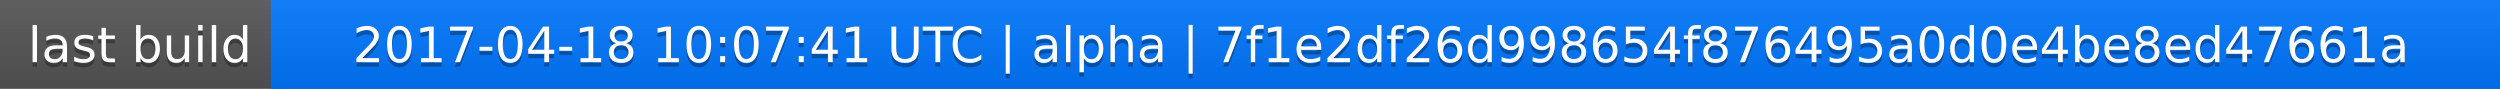
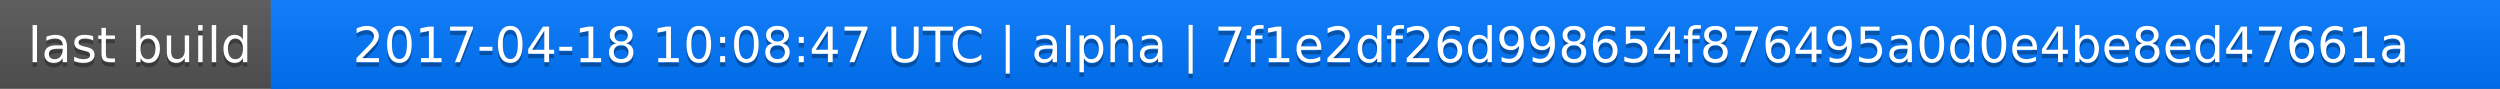
<svg xmlns="http://www.w3.org/2000/svg" width="563" height="20">
  <linearGradient id="a" x2="0" y2="100%">
    <stop offset="0" stop-color="#bbb" stop-opacity=".1" />
    <stop offset="1" stop-opacity=".1" />
  </linearGradient>
  <rect rx="0" width="563" height="20" fill="#555" />
  <rect rx="0" x="61" width="502" height="20" fill="#07f" />
  <path fill="#07f" d="M61 0h4v20h-4z" />
  <rect rx="0" width="563" height="20" fill="url(#a)" />
  <g fill="#fff" text-anchor="middle" font-family="DejaVu Sans,Verdana,Geneva,sans-serif" font-size="11">
    <text x="31.5" y="15" fill="#010101" fill-opacity=".3">last build</text>
    <text x="31.5" y="14">last build</text>
-     <text x="311" y="15" fill="#010101" fill-opacity=".3">2017-04-18 10:07:41 UTC | alpha | 7f1e2df26d998654f876495a0d0e4be8ed47661a</text>
-     <text x="311" y="14">2017-04-18 10:07:41 UTC | alpha | 7f1e2df26d998654f876495a0d0e4be8ed47661a</text>
+     <text x="311" y="15" fill="#010101" fill-opacity=".3">2017-04-18 10:08:47 UTC | alpha | 7f1e2df26d998654f876495a0d0e4be8ed47661a</text>
+     <text x="311" y="14">2017-04-18 10:08:47 UTC | alpha | 7f1e2df26d998654f876495a0d0e4be8ed47661a</text>
  </g>
</svg>
